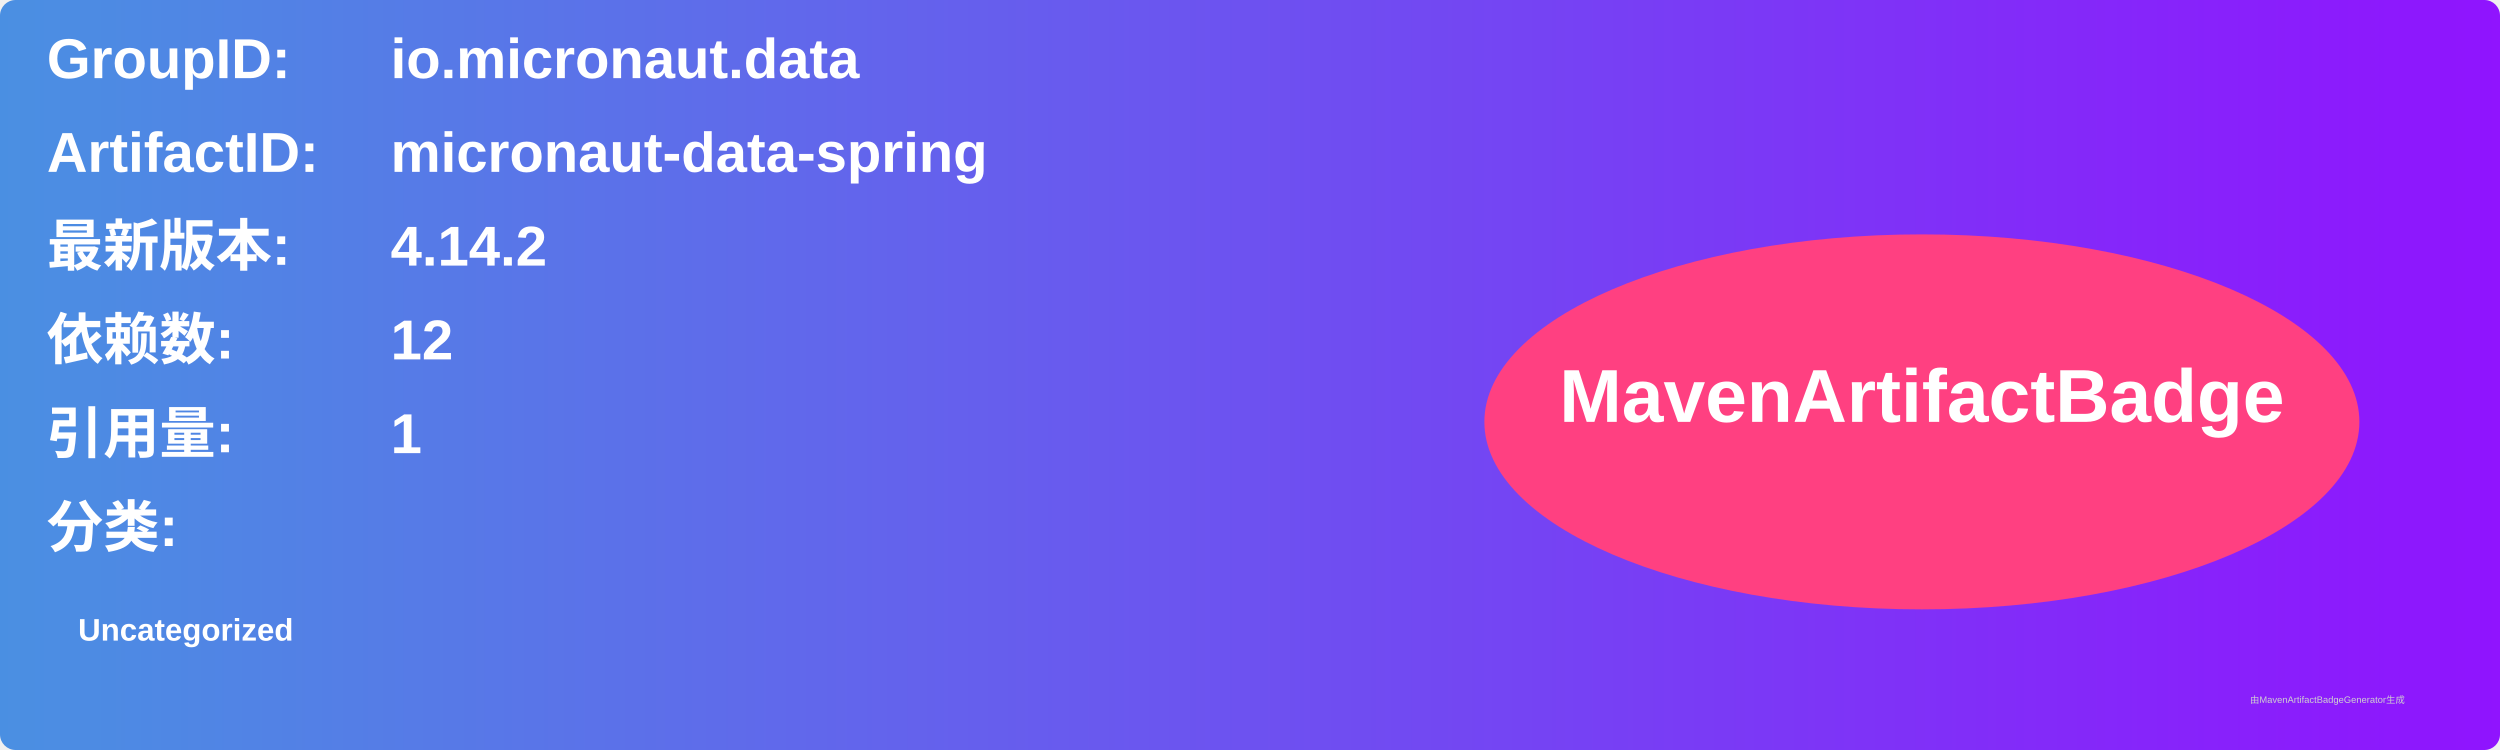
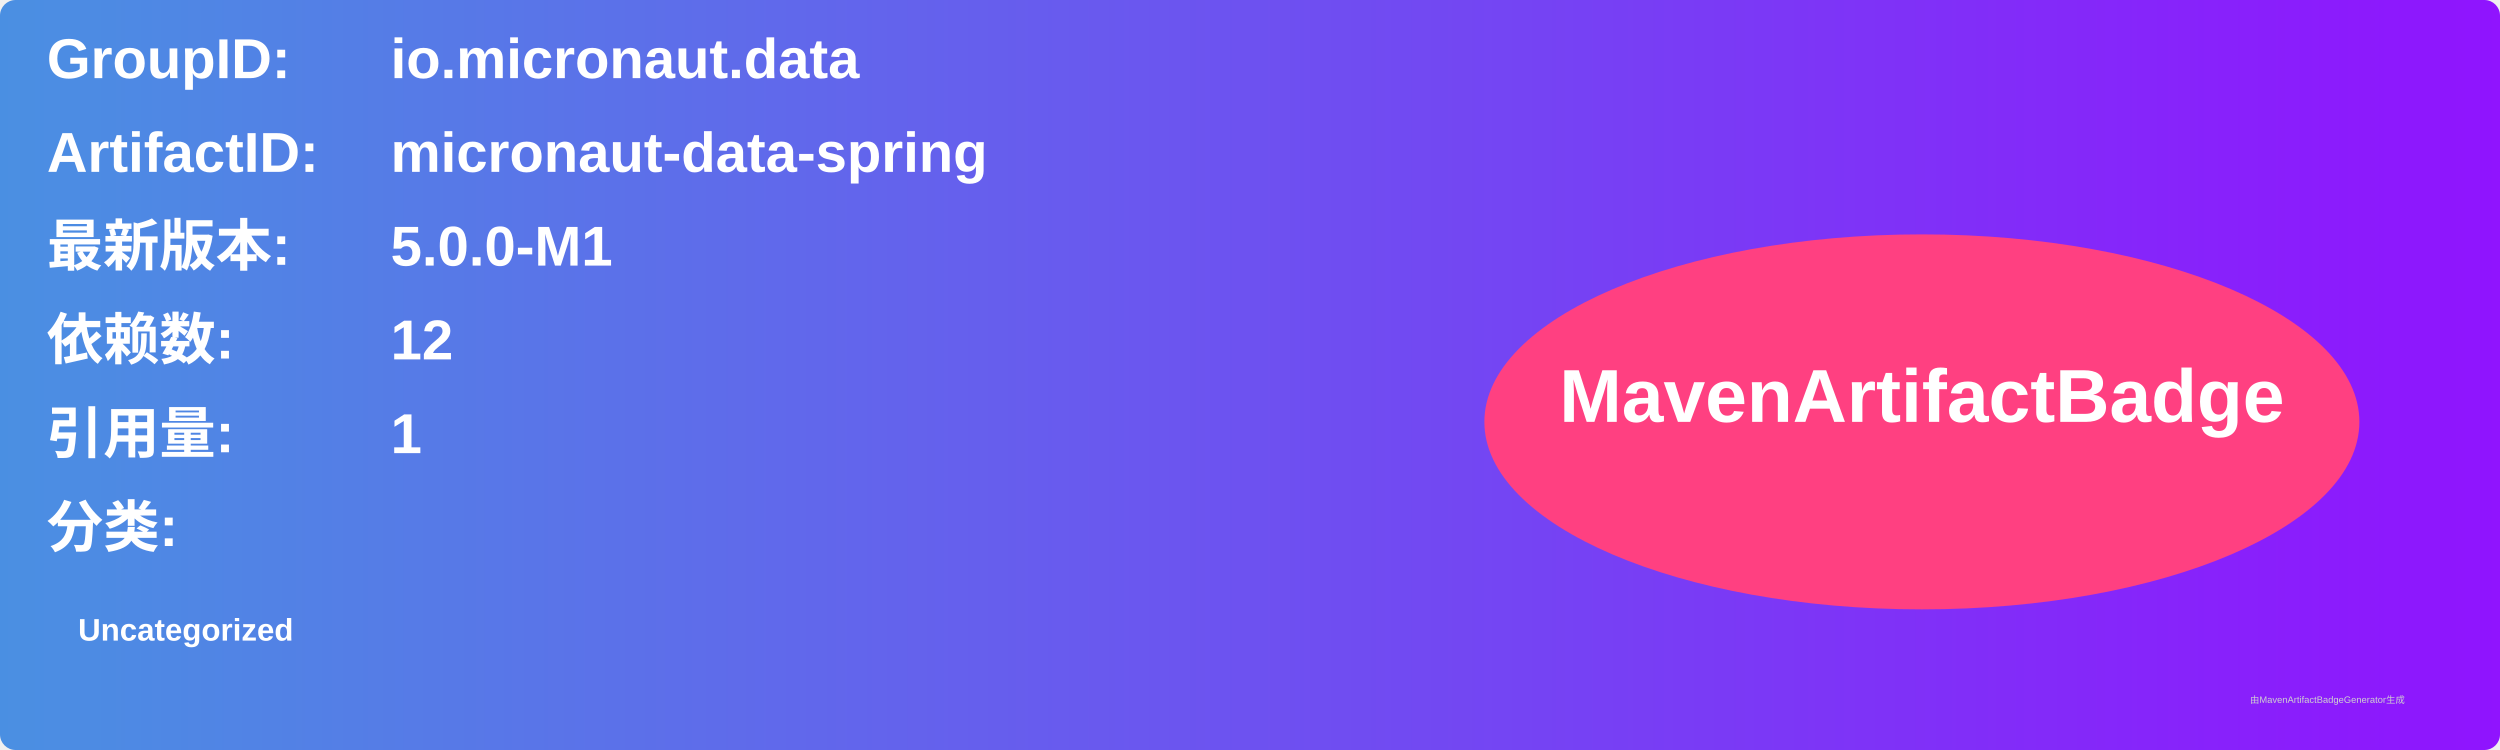
<svg xmlns="http://www.w3.org/2000/svg" width="800" height="240" viewBox="0 0 800 240">
  <linearGradient id="grad" x1="0%" y1="0%" x2="100%" y2="0%">
    <stop offset="0%" stop-color="#4a90e2" />
    <stop offset="100%" stop-color="#9013fe" />
  </linearGradient>
  <rect width="100%" height="100%" rx="5" ry="5" fill="url(#grad)" />
  <g transform="translate(15, 15)">
    <text x="0" y="10" font-family="Arial" font-size="18" fill="white" font-weight="bold" width="260">GroupID:</text>
    <text x="110" y="10" font-family="Arial" font-size="18" fill="white" font-weight="bold" width="460">io.micronaut.data</text>
    <text x="0" y="40" font-family="Arial" font-size="18" fill="white" font-weight="bold" width="260">ArtifactID:</text>
    <text x="110" y="40" font-family="Arial" font-size="18" fill="white" font-weight="bold" width="460">micronaut-data-spring</text>
    <text x="0" y="70" font-family="Arial" font-size="18" fill="white" font-weight="bold">最新版本:</text>
    <text x="110" y="70" font-family="Arial" font-size="18" fill="white" font-weight="bold">
-       <tspan font-weight="bold">4.14.2</tspan>
+       <tspan font-weight="bold">5.0.0-M1</tspan>
    </text>
    <text x="0" y="100" font-family="Arial" font-size="18" fill="white" font-weight="bold">依赖数: </text>
    <text x="110" y="100" font-family="Arial" font-size="18" fill="white">
      <tspan font-weight="bold">12</tspan>
    </text>
    <text x="0" y="130" font-family="Arial" font-size="18" fill="white" font-weight="bold">引用量: </text>
    <text x="110" y="130" font-family="Arial" font-size="18" fill="white">
      <tspan font-weight="bold">1</tspan>
    </text>
    <text x="0" y="160" font-family="Arial" font-size="18" fill="white" font-weight="bold">分类:</text>
    <text x="10" y="190" font-family="Arial" font-size="10" fill="white">
      <tspan font-weight="bold">Uncategorized</tspan>
    </text>
    <ellipse cx="600" cy="120" rx="140" ry="60" fill="#ff4081" />
    <text x="600" y="120" text-anchor="middle" font-family="Arial" font-size="24" fill="white" font-weight="bold">MavenArtifactBadge</text>
  </g>
  <text x="720" y="225" font-family="Arial" font-size="3" fill="#d0d0d0">由MavenArtifactBadgeGenerator生成</text>
</svg>
